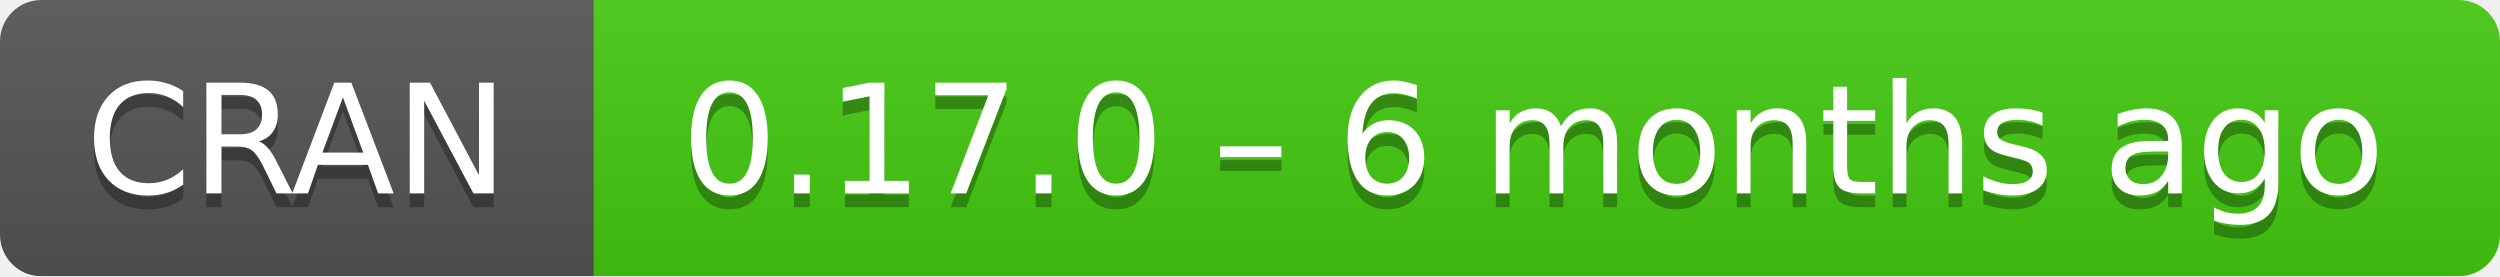
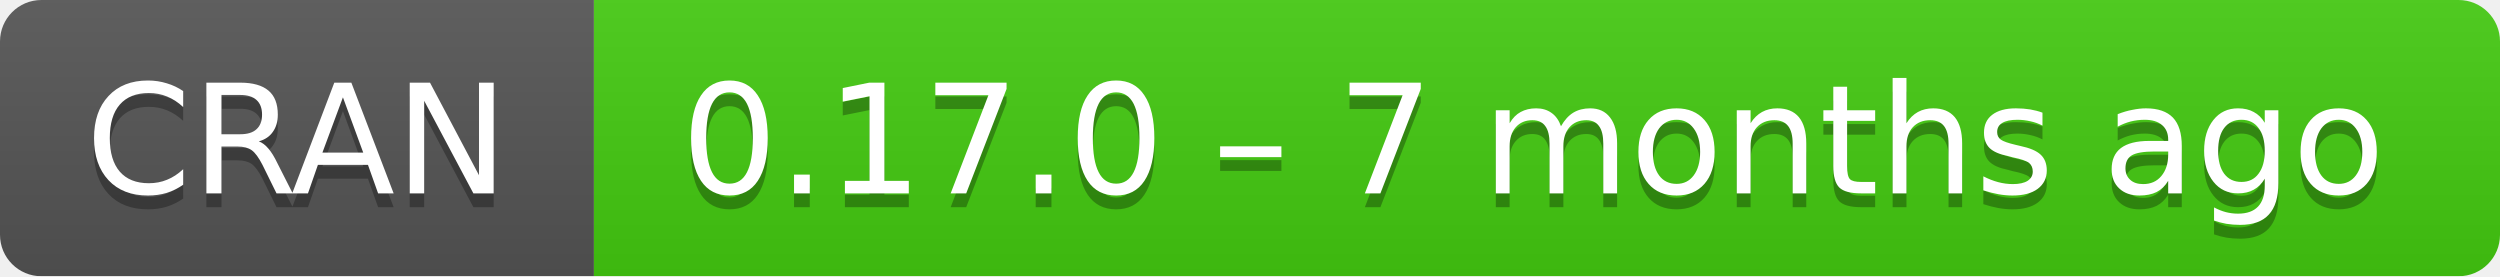
- <svg xmlns="http://www.w3.org/2000/svg" width="181" height="20" aria-label="CRAN 0.17.0 – 6 months ago">
+ <svg xmlns="http://www.w3.org/2000/svg" width="181" height="20" aria-label="CRAN 0.17.0 – 7 months ago">
  <linearGradient id="b" x2="0" y2="100%">
    <stop offset="0" stop-color="#bbb" stop-opacity=".1" />
    <stop offset="1" stop-opacity=".1" />
  </linearGradient>
  <mask id="a">
    <rect width="181" height="20" rx="3" fill="#fff" />
  </mask>
  <g mask="url(#a)">
    <path fill="#555" d="M0 0h43v20H0z" />
    <path fill="#4c1" d="M43 0h159v20H43z" />
    <path fill="url(#b)" d="M0 0h181v20H0z" />
  </g>
  <g fill="#fff" text-anchor="middle" font-family="DejaVu Sans,Verdana,Geneva,sans-serif" font-size="11">
    <text x="21.5" y="15" fill="#010101" fill-opacity=".3">
      CRAN
    </text>
    <text x="21.5" y="14">
      CRAN
    </text>
    <text x="111" y="15" fill="#010101" fill-opacity=".3">
-       0.17.0 – 6 months ago
+       0.17.0 – 7 months ago
    </text>
    <text x="111" y="14">
-       0.17.0 – 6 months ago
+       0.17.0 – 7 months ago
    </text>
  </g>
</svg>
